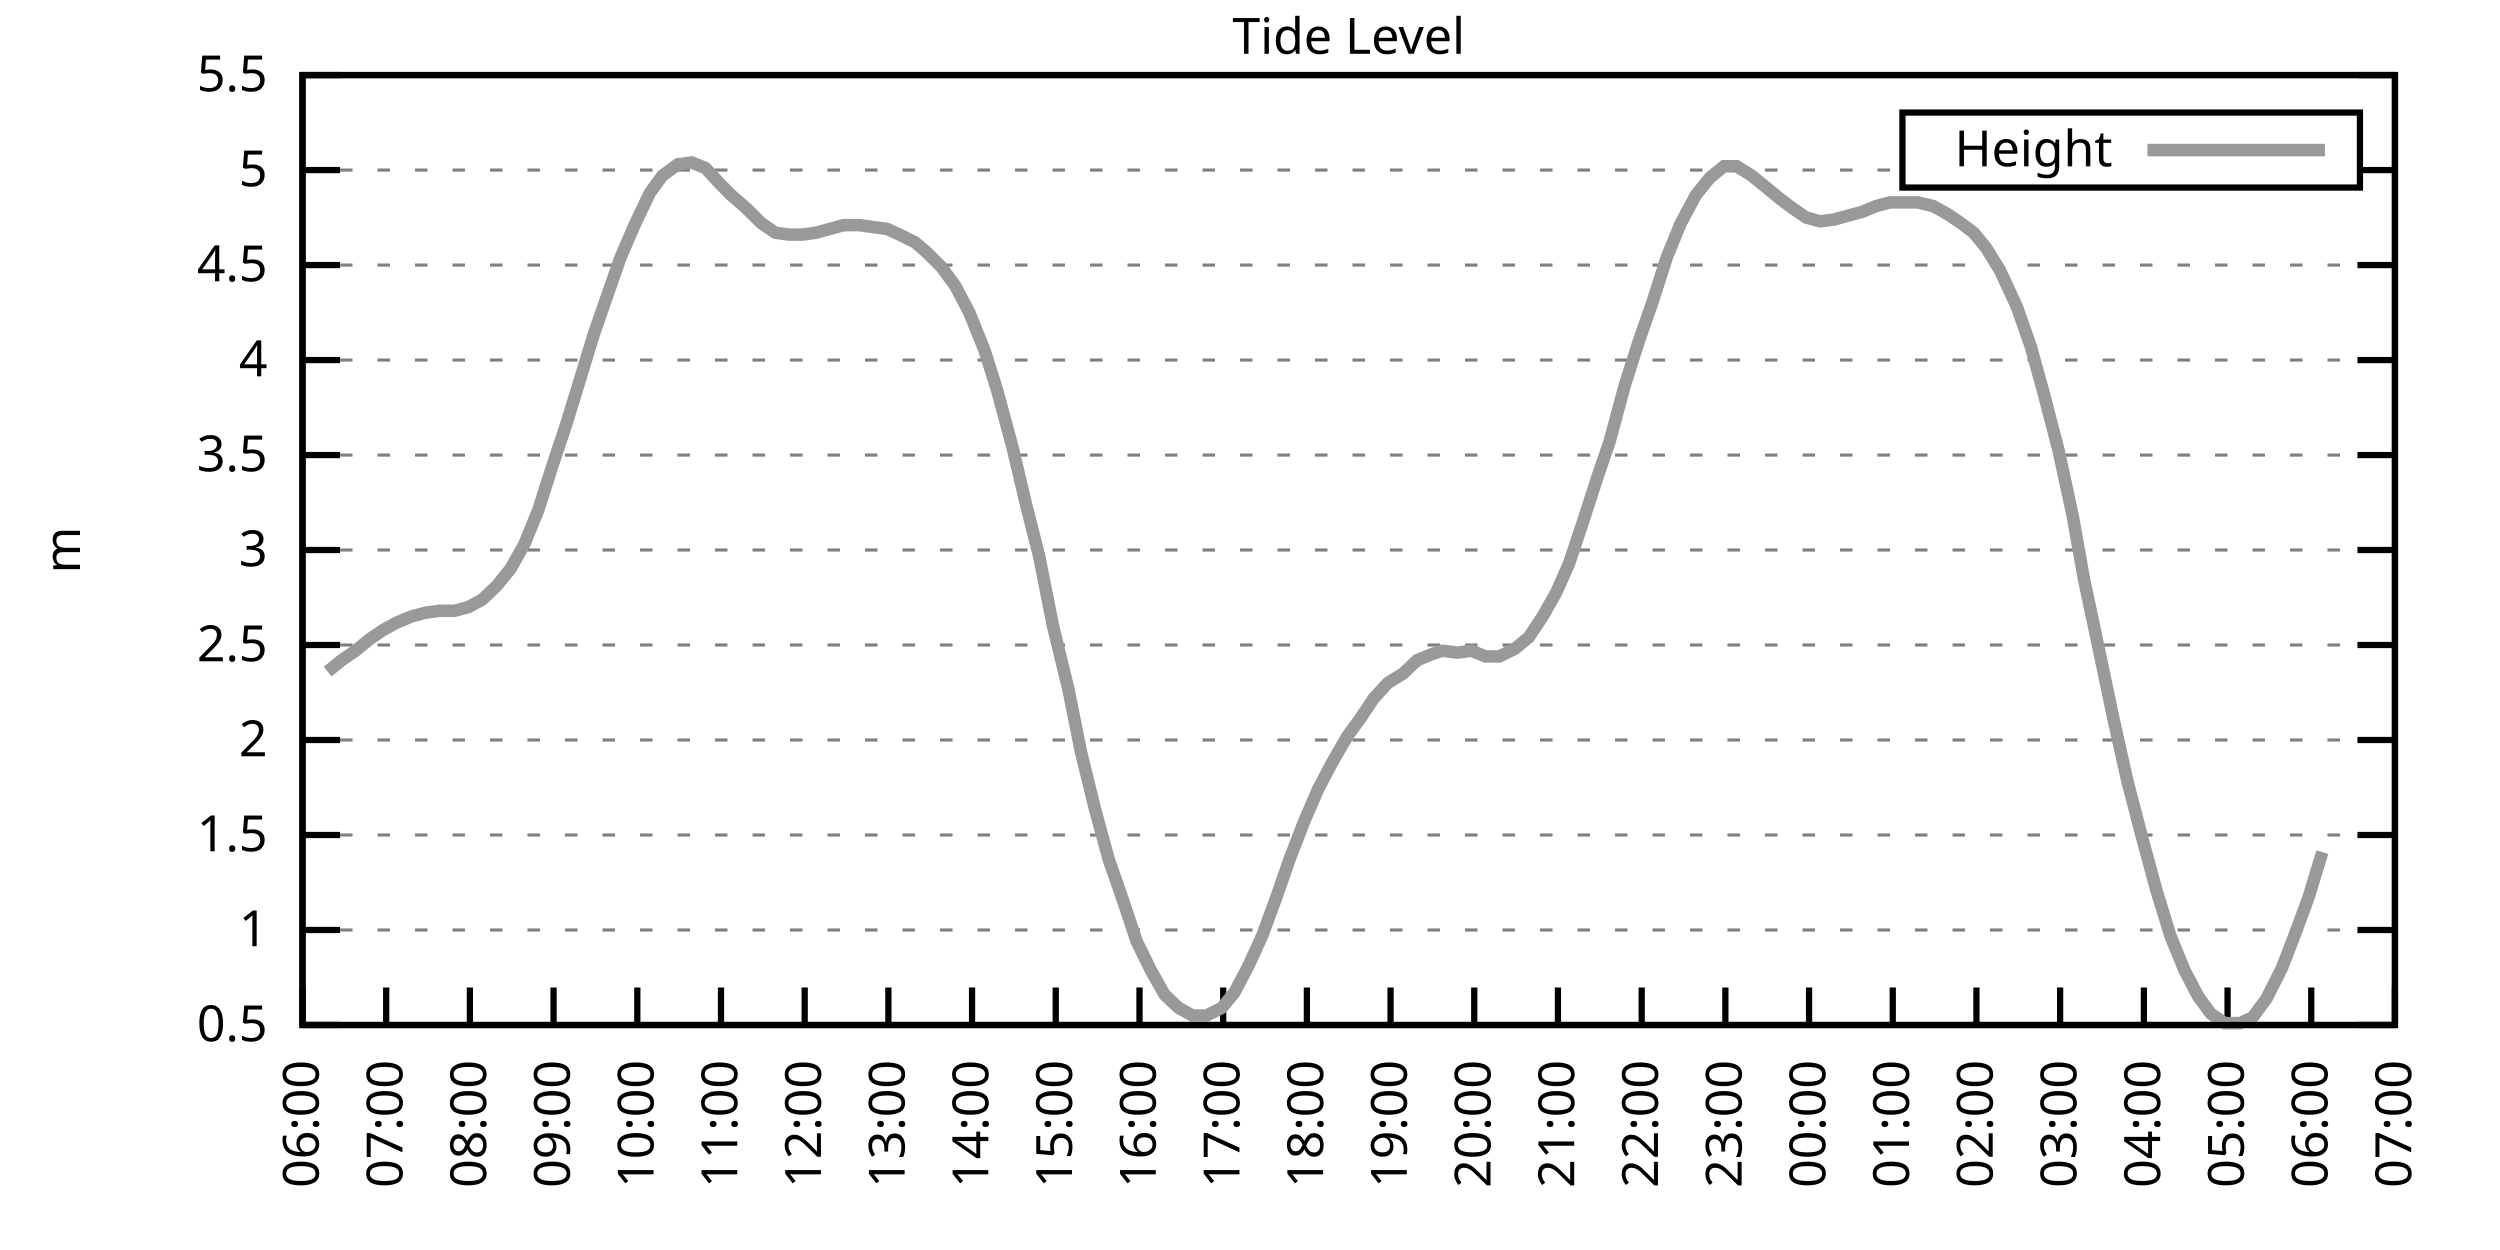
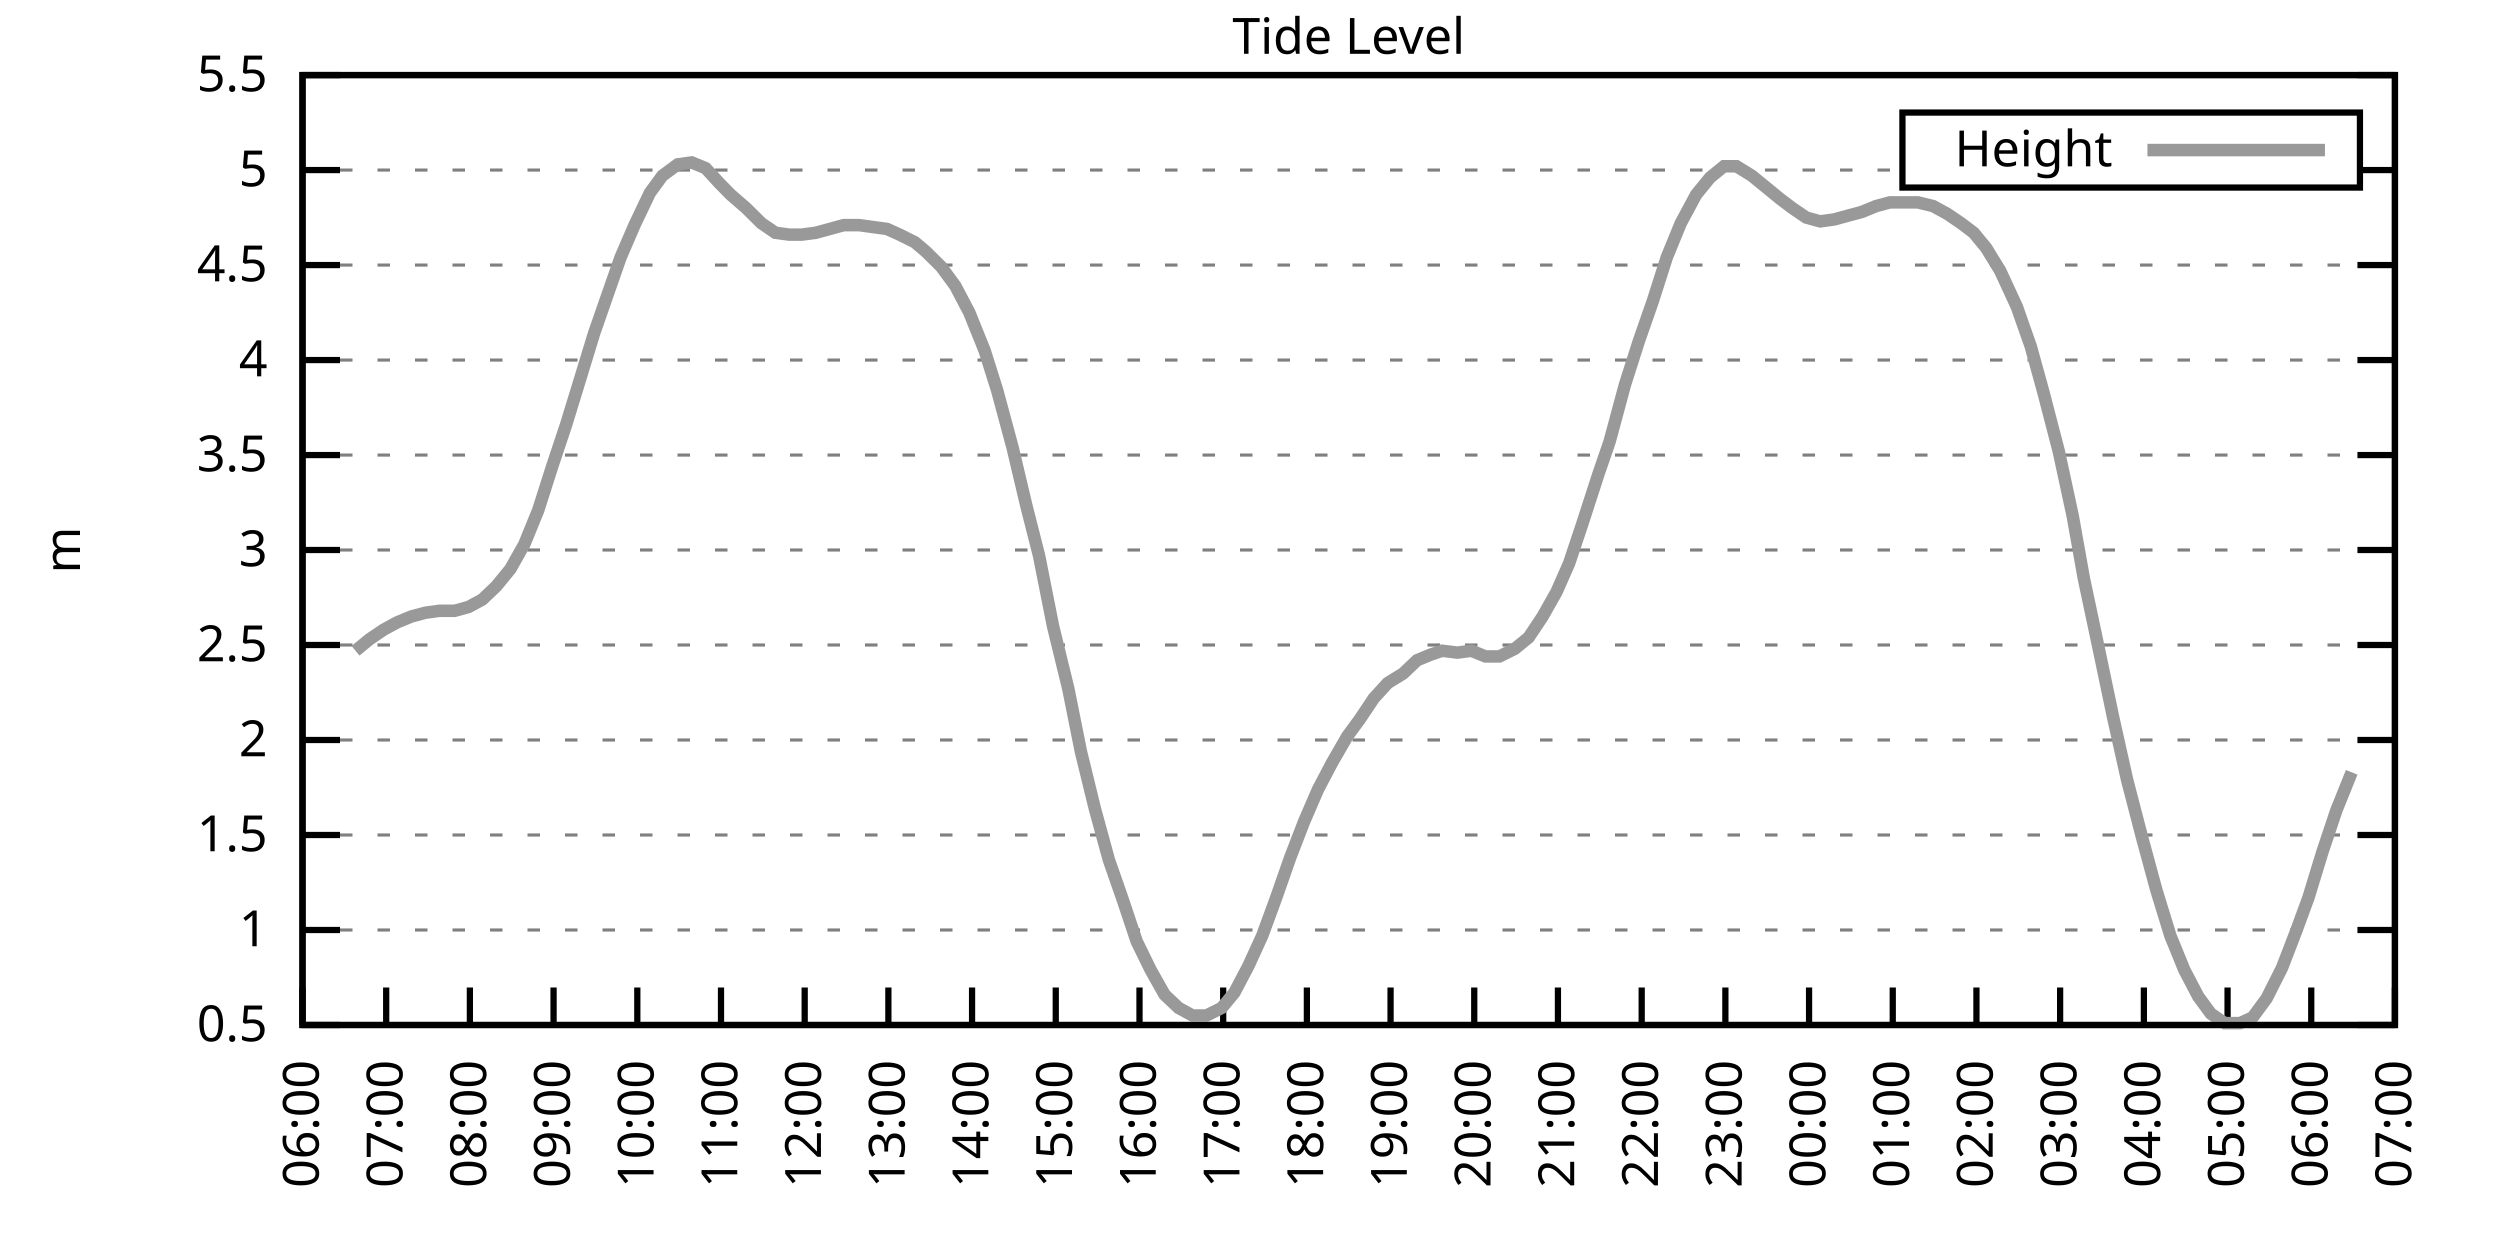
<svg xmlns="http://www.w3.org/2000/svg" xmlns:xlink="http://www.w3.org/1999/xlink" width="400" height="200" viewBox="0 0 400 200">
  <g id="gnuplot_canvas">
    <rect x="0" y="0" width="400" height="200" fill="none" />
    <defs>
      <circle id="gpDot" r="0.5" stroke-width="0.5" stroke="currentColor" />
      <path id="gpPt0" stroke-width="0.333" stroke="currentColor" d="M-1,0 h2 M0,-1 v2" />
      <path id="gpPt1" stroke-width="0.333" stroke="currentColor" d="M-1,-1 L1,1 M1,-1 L-1,1" />
      <path id="gpPt2" stroke-width="0.333" stroke="currentColor" d="M-1,0 L1,0 M0,-1 L0,1 M-1,-1 L1,1 M-1,1 L1,-1" />
      <rect id="gpPt3" stroke-width="0.333" stroke="currentColor" x="-1" y="-1" width="2" height="2" />
      <rect id="gpPt4" stroke-width="0.333" stroke="currentColor" fill="currentColor" x="-1" y="-1" width="2" height="2" />
      <circle id="gpPt5" stroke-width="0.333" stroke="currentColor" cx="0" cy="0" r="1" />
      <use xlink:href="#gpPt5" id="gpPt6" fill="currentColor" stroke="none" />
      <path id="gpPt7" stroke-width="0.333" stroke="currentColor" d="M0,-1.33 L-1.33,0.67 L1.33,0.67 z" />
      <use xlink:href="#gpPt7" id="gpPt8" fill="currentColor" stroke="none" />
      <use xlink:href="#gpPt7" id="gpPt9" stroke="currentColor" transform="rotate(180)" />
      <use xlink:href="#gpPt9" id="gpPt10" fill="currentColor" stroke="none" />
      <use xlink:href="#gpPt3" id="gpPt11" stroke="currentColor" transform="rotate(45)" />
      <use xlink:href="#gpPt11" id="gpPt12" fill="currentColor" stroke="none" />
      <path id="gpPt13" stroke-width="0.333" stroke="currentColor" d="M0,1.330 L1.265,0.411 L0.782,-1.067 L-0.782,-1.076 L-1.265,0.411 z" />
      <use xlink:href="#gpPt13" id="gpPt14" fill="currentColor" stroke="none" />
      <filter id="textbox" filterUnits="objectBoundingBox" x="0" y="0" height="1" width="1">
        <feFlood flood-color="white" flood-opacity="1" result="bgnd" />
        <feComposite in="SourceGraphic" in2="bgnd" operator="atop" />
      </filter>
      <filter id="greybox" filterUnits="objectBoundingBox" x="0" y="0" height="1" width="1">
        <feFlood flood-color="lightgrey" flood-opacity="1" result="grey" />
        <feComposite in="SourceGraphic" in2="grey" operator="atop" />
      </filter>
    </defs>
    <g fill="none" color="white" stroke="currentColor" stroke-width="1.00" stroke-linecap="butt" stroke-linejoin="miter">
</g>
    <g fill="none" color="black" stroke="currentColor" stroke-width="1.00" stroke-linecap="butt" stroke-linejoin="miter">
      <g stroke="none" shape-rendering="crispEdges">
        <polygon fill="rgb(255, 255, 255)" points="48.40,164.00 383.18,164.00 383.18,12.02 48.40,12.02 " />
      </g>
    </g>
    <g fill="none" color="black" stroke="currentColor" stroke-width="1.00" stroke-linecap="butt" stroke-linejoin="miter">
</g>
    <g fill="none" color="black" stroke="black" stroke-width="0.50" stroke-linecap="butt" stroke-linejoin="miter">
</g>
    <g fill="none" color="gray" stroke="currentColor" stroke-width="0.50" stroke-linecap="butt" stroke-linejoin="miter">
      <path stroke="gray" stroke-dasharray="2,4" class="gridline" d="M48.40,164.00 L383.19,164.00  " />
    </g>
    <g fill="none" color="gray" stroke="gray" stroke-width="1.00" stroke-linecap="butt" stroke-linejoin="miter">
</g>
    <g fill="none" color="black" stroke="currentColor" stroke-width="1.00" stroke-linecap="butt" stroke-linejoin="miter">
      <path stroke="black" d="M48.40,164.00 L54.40,164.00 M383.19,164.00 L377.19,164.00  " />
      <g transform="translate(42.80,166.60)" stroke="none" fill="black" font-family="Sans" font-size="8.00" text-anchor="end">
        <text>
          <tspan font-family="Sans"> 0.5</tspan>
        </text>
      </g>
    </g>
    <g fill="none" color="black" stroke="currentColor" stroke-width="1.00" stroke-linecap="butt" stroke-linejoin="miter">
</g>
    <g fill="none" color="black" stroke="black" stroke-width="0.50" stroke-linecap="butt" stroke-linejoin="miter">
</g>
    <g fill="none" color="gray" stroke="currentColor" stroke-width="0.50" stroke-linecap="butt" stroke-linejoin="miter">
      <path stroke="gray" stroke-dasharray="2,4" class="gridline" d="M48.40,148.80 L383.19,148.80  " />
    </g>
    <g fill="none" color="gray" stroke="gray" stroke-width="1.00" stroke-linecap="butt" stroke-linejoin="miter">
</g>
    <g fill="none" color="black" stroke="currentColor" stroke-width="1.00" stroke-linecap="butt" stroke-linejoin="miter">
      <path stroke="black" d="M48.40,148.80 L54.40,148.80 M383.19,148.80 L377.19,148.80  " />
      <g transform="translate(42.80,151.40)" stroke="none" fill="black" font-family="Sans" font-size="8.00" text-anchor="end">
        <text>
          <tspan font-family="Sans"> 1</tspan>
        </text>
      </g>
    </g>
    <g fill="none" color="black" stroke="currentColor" stroke-width="1.00" stroke-linecap="butt" stroke-linejoin="miter">
</g>
    <g fill="none" color="black" stroke="black" stroke-width="0.50" stroke-linecap="butt" stroke-linejoin="miter">
</g>
    <g fill="none" color="gray" stroke="currentColor" stroke-width="0.50" stroke-linecap="butt" stroke-linejoin="miter">
      <path stroke="gray" stroke-dasharray="2,4" class="gridline" d="M48.40,133.60 L383.19,133.60  " />
    </g>
    <g fill="none" color="gray" stroke="gray" stroke-width="1.00" stroke-linecap="butt" stroke-linejoin="miter">
</g>
    <g fill="none" color="black" stroke="currentColor" stroke-width="1.00" stroke-linecap="butt" stroke-linejoin="miter">
      <path stroke="black" d="M48.40,133.60 L54.40,133.60 M383.19,133.60 L377.19,133.60  " />
      <g transform="translate(42.80,136.20)" stroke="none" fill="black" font-family="Sans" font-size="8.00" text-anchor="end">
        <text>
          <tspan font-family="Sans"> 1.5</tspan>
        </text>
      </g>
    </g>
    <g fill="none" color="black" stroke="currentColor" stroke-width="1.00" stroke-linecap="butt" stroke-linejoin="miter">
</g>
    <g fill="none" color="black" stroke="black" stroke-width="0.50" stroke-linecap="butt" stroke-linejoin="miter">
</g>
    <g fill="none" color="gray" stroke="currentColor" stroke-width="0.50" stroke-linecap="butt" stroke-linejoin="miter">
      <path stroke="gray" stroke-dasharray="2,4" class="gridline" d="M48.40,118.40 L383.19,118.40  " />
    </g>
    <g fill="none" color="gray" stroke="gray" stroke-width="1.00" stroke-linecap="butt" stroke-linejoin="miter">
</g>
    <g fill="none" color="black" stroke="currentColor" stroke-width="1.00" stroke-linecap="butt" stroke-linejoin="miter">
      <path stroke="black" d="M48.40,118.40 L54.40,118.40 M383.19,118.40 L377.19,118.40  " />
      <g transform="translate(42.80,121.00)" stroke="none" fill="black" font-family="Sans" font-size="8.00" text-anchor="end">
        <text>
          <tspan font-family="Sans"> 2</tspan>
        </text>
      </g>
    </g>
    <g fill="none" color="black" stroke="currentColor" stroke-width="1.00" stroke-linecap="butt" stroke-linejoin="miter">
</g>
    <g fill="none" color="black" stroke="black" stroke-width="0.50" stroke-linecap="butt" stroke-linejoin="miter">
</g>
    <g fill="none" color="gray" stroke="currentColor" stroke-width="0.50" stroke-linecap="butt" stroke-linejoin="miter">
      <path stroke="gray" stroke-dasharray="2,4" class="gridline" d="M48.40,103.20 L383.19,103.20  " />
    </g>
    <g fill="none" color="gray" stroke="gray" stroke-width="1.00" stroke-linecap="butt" stroke-linejoin="miter">
</g>
    <g fill="none" color="black" stroke="currentColor" stroke-width="1.00" stroke-linecap="butt" stroke-linejoin="miter">
      <path stroke="black" d="M48.40,103.20 L54.40,103.20 M383.19,103.20 L377.19,103.20  " />
      <g transform="translate(42.80,105.80)" stroke="none" fill="black" font-family="Sans" font-size="8.00" text-anchor="end">
        <text>
          <tspan font-family="Sans"> 2.5</tspan>
        </text>
      </g>
    </g>
    <g fill="none" color="black" stroke="currentColor" stroke-width="1.00" stroke-linecap="butt" stroke-linejoin="miter">
</g>
    <g fill="none" color="black" stroke="black" stroke-width="0.50" stroke-linecap="butt" stroke-linejoin="miter">
</g>
    <g fill="none" color="gray" stroke="currentColor" stroke-width="0.50" stroke-linecap="butt" stroke-linejoin="miter">
      <path stroke="gray" stroke-dasharray="2,4" class="gridline" d="M48.40,88.00 L383.19,88.00  " />
    </g>
    <g fill="none" color="gray" stroke="gray" stroke-width="1.00" stroke-linecap="butt" stroke-linejoin="miter">
</g>
    <g fill="none" color="black" stroke="currentColor" stroke-width="1.00" stroke-linecap="butt" stroke-linejoin="miter">
      <path stroke="black" d="M48.40,88.00 L54.40,88.00 M383.19,88.00 L377.19,88.00  " />
      <g transform="translate(42.80,90.60)" stroke="none" fill="black" font-family="Sans" font-size="8.00" text-anchor="end">
        <text>
          <tspan font-family="Sans"> 3</tspan>
        </text>
      </g>
    </g>
    <g fill="none" color="black" stroke="currentColor" stroke-width="1.00" stroke-linecap="butt" stroke-linejoin="miter">
</g>
    <g fill="none" color="black" stroke="black" stroke-width="0.50" stroke-linecap="butt" stroke-linejoin="miter">
</g>
    <g fill="none" color="gray" stroke="currentColor" stroke-width="0.50" stroke-linecap="butt" stroke-linejoin="miter">
      <path stroke="gray" stroke-dasharray="2,4" class="gridline" d="M48.40,72.81 L383.19,72.81  " />
    </g>
    <g fill="none" color="gray" stroke="gray" stroke-width="1.00" stroke-linecap="butt" stroke-linejoin="miter">
</g>
    <g fill="none" color="black" stroke="currentColor" stroke-width="1.00" stroke-linecap="butt" stroke-linejoin="miter">
      <path stroke="black" d="M48.40,72.81 L54.40,72.81 M383.19,72.81 L377.19,72.81  " />
      <g transform="translate(42.80,75.41)" stroke="none" fill="black" font-family="Sans" font-size="8.00" text-anchor="end">
        <text>
          <tspan font-family="Sans"> 3.5</tspan>
        </text>
      </g>
    </g>
    <g fill="none" color="black" stroke="currentColor" stroke-width="1.00" stroke-linecap="butt" stroke-linejoin="miter">
</g>
    <g fill="none" color="black" stroke="black" stroke-width="0.50" stroke-linecap="butt" stroke-linejoin="miter">
</g>
    <g fill="none" color="gray" stroke="currentColor" stroke-width="0.50" stroke-linecap="butt" stroke-linejoin="miter">
      <path stroke="gray" stroke-dasharray="2,4" class="gridline" d="M48.40,57.61 L383.19,57.61  " />
    </g>
    <g fill="none" color="gray" stroke="gray" stroke-width="1.00" stroke-linecap="butt" stroke-linejoin="miter">
</g>
    <g fill="none" color="black" stroke="currentColor" stroke-width="1.00" stroke-linecap="butt" stroke-linejoin="miter">
      <path stroke="black" d="M48.40,57.61 L54.40,57.61 M383.19,57.61 L377.19,57.61  " />
      <g transform="translate(42.80,60.21)" stroke="none" fill="black" font-family="Sans" font-size="8.00" text-anchor="end">
        <text>
          <tspan font-family="Sans"> 4</tspan>
        </text>
      </g>
    </g>
    <g fill="none" color="black" stroke="currentColor" stroke-width="1.00" stroke-linecap="butt" stroke-linejoin="miter">
</g>
    <g fill="none" color="black" stroke="black" stroke-width="0.50" stroke-linecap="butt" stroke-linejoin="miter">
</g>
    <g fill="none" color="gray" stroke="currentColor" stroke-width="0.50" stroke-linecap="butt" stroke-linejoin="miter">
      <path stroke="gray" stroke-dasharray="2,4" class="gridline" d="M48.40,42.41 L383.19,42.41  " />
    </g>
    <g fill="none" color="gray" stroke="gray" stroke-width="1.00" stroke-linecap="butt" stroke-linejoin="miter">
</g>
    <g fill="none" color="black" stroke="currentColor" stroke-width="1.00" stroke-linecap="butt" stroke-linejoin="miter">
      <path stroke="black" d="M48.40,42.41 L54.40,42.41 M383.19,42.41 L377.19,42.41  " />
      <g transform="translate(42.80,45.01)" stroke="none" fill="black" font-family="Sans" font-size="8.00" text-anchor="end">
        <text>
          <tspan font-family="Sans"> 4.5</tspan>
        </text>
      </g>
    </g>
    <g fill="none" color="black" stroke="currentColor" stroke-width="1.00" stroke-linecap="butt" stroke-linejoin="miter">
</g>
    <g fill="none" color="black" stroke="black" stroke-width="0.50" stroke-linecap="butt" stroke-linejoin="miter">
</g>
    <g fill="none" color="gray" stroke="currentColor" stroke-width="0.50" stroke-linecap="butt" stroke-linejoin="miter">
      <path stroke="gray" stroke-dasharray="2,4" class="gridline" d="M48.40,27.21 L304.39,27.21 M377.59,27.21 L383.19,27.21  " />
    </g>
    <g fill="none" color="gray" stroke="gray" stroke-width="1.00" stroke-linecap="butt" stroke-linejoin="miter">
</g>
    <g fill="none" color="black" stroke="currentColor" stroke-width="1.00" stroke-linecap="butt" stroke-linejoin="miter">
      <path stroke="black" d="M48.40,27.21 L54.40,27.21 M383.19,27.21 L377.19,27.21  " />
      <g transform="translate(42.80,29.81)" stroke="none" fill="black" font-family="Sans" font-size="8.00" text-anchor="end">
        <text>
          <tspan font-family="Sans"> 5</tspan>
        </text>
      </g>
    </g>
    <g fill="none" color="black" stroke="currentColor" stroke-width="1.00" stroke-linecap="butt" stroke-linejoin="miter">
</g>
    <g fill="none" color="black" stroke="black" stroke-width="0.50" stroke-linecap="butt" stroke-linejoin="miter">
</g>
    <g fill="none" color="gray" stroke="currentColor" stroke-width="0.50" stroke-linecap="butt" stroke-linejoin="miter">
      <path stroke="gray" stroke-dasharray="2,4" class="gridline" d="M48.40,12.01 L383.19,12.01  " />
    </g>
    <g fill="none" color="gray" stroke="gray" stroke-width="1.00" stroke-linecap="butt" stroke-linejoin="miter">
</g>
    <g fill="none" color="black" stroke="currentColor" stroke-width="1.00" stroke-linecap="butt" stroke-linejoin="miter">
      <path stroke="black" d="M48.40,12.01 L54.40,12.01 M383.19,12.01 L377.19,12.01  " />
      <g transform="translate(42.80,14.61)" stroke="none" fill="black" font-family="Sans" font-size="8.00" text-anchor="end">
        <text>
          <tspan font-family="Sans"> 5.5</tspan>
        </text>
      </g>
    </g>
    <g fill="none" color="black" stroke="currentColor" stroke-width="1.00" stroke-linecap="butt" stroke-linejoin="miter">
      <path stroke="black" d="M48.40,164.00 L48.40,158.00  " />
      <g transform="translate(51.00,169.60) rotate(270.00)" stroke="none" fill="black" font-family="Sans" font-size="8.00" text-anchor="end">
        <text>
          <tspan font-family="Sans">06:00</tspan>
        </text>
      </g>
    </g>
    <g fill="none" color="black" stroke="currentColor" stroke-width="1.00" stroke-linecap="butt" stroke-linejoin="miter">
      <path stroke="black" d="M61.79,164.00 L61.79,158.00  " />
      <g transform="translate(64.39,169.60) rotate(270.00)" stroke="none" fill="black" font-family="Sans" font-size="8.00" text-anchor="end">
        <text>
          <tspan font-family="Sans">07:00</tspan>
        </text>
      </g>
    </g>
    <g fill="none" color="black" stroke="currentColor" stroke-width="1.00" stroke-linecap="butt" stroke-linejoin="miter">
      <path stroke="black" d="M75.18,164.00 L75.18,158.00  " />
      <g transform="translate(77.78,169.60) rotate(270.00)" stroke="none" fill="black" font-family="Sans" font-size="8.00" text-anchor="end">
        <text>
          <tspan font-family="Sans">08:00</tspan>
        </text>
      </g>
    </g>
    <g fill="none" color="black" stroke="currentColor" stroke-width="1.00" stroke-linecap="butt" stroke-linejoin="miter">
      <path stroke="black" d="M88.57,164.00 L88.57,158.00  " />
      <g transform="translate(91.17,169.60) rotate(270.00)" stroke="none" fill="black" font-family="Sans" font-size="8.00" text-anchor="end">
        <text>
          <tspan font-family="Sans">09:00</tspan>
        </text>
      </g>
    </g>
    <g fill="none" color="black" stroke="currentColor" stroke-width="1.00" stroke-linecap="butt" stroke-linejoin="miter">
      <path stroke="black" d="M101.97,164.00 L101.97,158.00  " />
      <g transform="translate(104.57,169.60) rotate(270.00)" stroke="none" fill="black" font-family="Sans" font-size="8.00" text-anchor="end">
        <text>
          <tspan font-family="Sans">10:00</tspan>
        </text>
      </g>
    </g>
    <g fill="none" color="black" stroke="currentColor" stroke-width="1.00" stroke-linecap="butt" stroke-linejoin="miter">
      <path stroke="black" d="M115.36,164.00 L115.36,158.00  " />
      <g transform="translate(117.96,169.60) rotate(270.00)" stroke="none" fill="black" font-family="Sans" font-size="8.00" text-anchor="end">
        <text>
          <tspan font-family="Sans">11:00</tspan>
        </text>
      </g>
    </g>
    <g fill="none" color="black" stroke="currentColor" stroke-width="1.00" stroke-linecap="butt" stroke-linejoin="miter">
      <path stroke="black" d="M128.75,164.00 L128.75,158.00  " />
      <g transform="translate(131.35,169.60) rotate(270.00)" stroke="none" fill="black" font-family="Sans" font-size="8.00" text-anchor="end">
        <text>
          <tspan font-family="Sans">12:00</tspan>
        </text>
      </g>
    </g>
    <g fill="none" color="black" stroke="currentColor" stroke-width="1.00" stroke-linecap="butt" stroke-linejoin="miter">
      <path stroke="black" d="M142.14,164.00 L142.14,158.00  " />
      <g transform="translate(144.74,169.60) rotate(270.00)" stroke="none" fill="black" font-family="Sans" font-size="8.00" text-anchor="end">
        <text>
          <tspan font-family="Sans">13:00</tspan>
        </text>
      </g>
    </g>
    <g fill="none" color="black" stroke="currentColor" stroke-width="1.00" stroke-linecap="butt" stroke-linejoin="miter">
      <path stroke="black" d="M155.53,164.00 L155.53,158.00  " />
      <g transform="translate(158.13,169.60) rotate(270.00)" stroke="none" fill="black" font-family="Sans" font-size="8.00" text-anchor="end">
        <text>
          <tspan font-family="Sans">14:00</tspan>
        </text>
      </g>
    </g>
    <g fill="none" color="black" stroke="currentColor" stroke-width="1.00" stroke-linecap="butt" stroke-linejoin="miter">
      <path stroke="black" d="M168.92,164.00 L168.92,158.00  " />
      <g transform="translate(171.52,169.60) rotate(270.00)" stroke="none" fill="black" font-family="Sans" font-size="8.00" text-anchor="end">
        <text>
          <tspan font-family="Sans">15:00</tspan>
        </text>
      </g>
    </g>
    <g fill="none" color="black" stroke="currentColor" stroke-width="1.00" stroke-linecap="butt" stroke-linejoin="miter">
      <path stroke="black" d="M182.32,164.00 L182.32,158.00  " />
      <g transform="translate(184.92,169.60) rotate(270.00)" stroke="none" fill="black" font-family="Sans" font-size="8.00" text-anchor="end">
        <text>
          <tspan font-family="Sans">16:00</tspan>
        </text>
      </g>
    </g>
    <g fill="none" color="black" stroke="currentColor" stroke-width="1.00" stroke-linecap="butt" stroke-linejoin="miter">
      <path stroke="black" d="M195.71,164.00 L195.71,158.00  " />
      <g transform="translate(198.31,169.60) rotate(270.00)" stroke="none" fill="black" font-family="Sans" font-size="8.00" text-anchor="end">
        <text>
          <tspan font-family="Sans">17:00</tspan>
        </text>
      </g>
    </g>
    <g fill="none" color="black" stroke="currentColor" stroke-width="1.00" stroke-linecap="butt" stroke-linejoin="miter">
      <path stroke="black" d="M209.10,164.00 L209.10,158.00  " />
      <g transform="translate(211.70,169.60) rotate(270.00)" stroke="none" fill="black" font-family="Sans" font-size="8.00" text-anchor="end">
        <text>
          <tspan font-family="Sans">18:00</tspan>
        </text>
      </g>
    </g>
    <g fill="none" color="black" stroke="currentColor" stroke-width="1.00" stroke-linecap="butt" stroke-linejoin="miter">
      <path stroke="black" d="M222.49,164.00 L222.49,158.00  " />
      <g transform="translate(225.09,169.60) rotate(270.00)" stroke="none" fill="black" font-family="Sans" font-size="8.00" text-anchor="end">
        <text>
          <tspan font-family="Sans">19:00</tspan>
        </text>
      </g>
    </g>
    <g fill="none" color="black" stroke="currentColor" stroke-width="1.00" stroke-linecap="butt" stroke-linejoin="miter">
      <path stroke="black" d="M235.88,164.00 L235.88,158.00  " />
      <g transform="translate(238.48,169.60) rotate(270.00)" stroke="none" fill="black" font-family="Sans" font-size="8.00" text-anchor="end">
        <text>
          <tspan font-family="Sans">20:00</tspan>
        </text>
      </g>
    </g>
    <g fill="none" color="black" stroke="currentColor" stroke-width="1.00" stroke-linecap="butt" stroke-linejoin="miter">
      <path stroke="black" d="M249.27,164.00 L249.27,158.00  " />
      <g transform="translate(251.87,169.60) rotate(270.00)" stroke="none" fill="black" font-family="Sans" font-size="8.00" text-anchor="end">
        <text>
          <tspan font-family="Sans">21:00</tspan>
        </text>
      </g>
    </g>
    <g fill="none" color="black" stroke="currentColor" stroke-width="1.00" stroke-linecap="butt" stroke-linejoin="miter">
      <path stroke="black" d="M262.67,164.00 L262.67,158.00  " />
      <g transform="translate(265.27,169.60) rotate(270.00)" stroke="none" fill="black" font-family="Sans" font-size="8.00" text-anchor="end">
        <text>
          <tspan font-family="Sans">22:00</tspan>
        </text>
      </g>
    </g>
    <g fill="none" color="black" stroke="currentColor" stroke-width="1.00" stroke-linecap="butt" stroke-linejoin="miter">
      <path stroke="black" d="M276.06,164.00 L276.06,158.00  " />
      <g transform="translate(278.66,169.60) rotate(270.00)" stroke="none" fill="black" font-family="Sans" font-size="8.00" text-anchor="end">
        <text>
          <tspan font-family="Sans">23:00</tspan>
        </text>
      </g>
    </g>
    <g fill="none" color="black" stroke="currentColor" stroke-width="1.00" stroke-linecap="butt" stroke-linejoin="miter">
      <path stroke="black" d="M289.45,164.00 L289.45,158.00  " />
      <g transform="translate(292.05,169.60) rotate(270.00)" stroke="none" fill="black" font-family="Sans" font-size="8.00" text-anchor="end">
        <text>
          <tspan font-family="Sans">00:00</tspan>
        </text>
      </g>
    </g>
    <g fill="none" color="black" stroke="currentColor" stroke-width="1.00" stroke-linecap="butt" stroke-linejoin="miter">
      <path stroke="black" d="M302.84,164.00 L302.84,158.00  " />
      <g transform="translate(305.44,169.60) rotate(270.00)" stroke="none" fill="black" font-family="Sans" font-size="8.00" text-anchor="end">
        <text>
          <tspan font-family="Sans">01:00</tspan>
        </text>
      </g>
    </g>
    <g fill="none" color="black" stroke="currentColor" stroke-width="1.00" stroke-linecap="butt" stroke-linejoin="miter">
      <path stroke="black" d="M316.23,164.00 L316.23,158.00  " />
      <g transform="translate(318.83,169.60) rotate(270.00)" stroke="none" fill="black" font-family="Sans" font-size="8.00" text-anchor="end">
        <text>
          <tspan font-family="Sans">02:00</tspan>
        </text>
      </g>
    </g>
    <g fill="none" color="black" stroke="currentColor" stroke-width="1.00" stroke-linecap="butt" stroke-linejoin="miter">
      <path stroke="black" d="M329.62,164.00 L329.62,158.00  " />
      <g transform="translate(332.22,169.60) rotate(270.00)" stroke="none" fill="black" font-family="Sans" font-size="8.00" text-anchor="end">
        <text>
          <tspan font-family="Sans">03:00</tspan>
        </text>
      </g>
    </g>
    <g fill="none" color="black" stroke="currentColor" stroke-width="1.00" stroke-linecap="butt" stroke-linejoin="miter">
      <path stroke="black" d="M343.02,164.00 L343.02,158.00  " />
      <g transform="translate(345.62,169.60) rotate(270.00)" stroke="none" fill="black" font-family="Sans" font-size="8.00" text-anchor="end">
        <text>
          <tspan font-family="Sans">04:00</tspan>
        </text>
      </g>
    </g>
    <g fill="none" color="black" stroke="currentColor" stroke-width="1.00" stroke-linecap="butt" stroke-linejoin="miter">
      <path stroke="black" d="M356.41,164.00 L356.41,158.00  " />
      <g transform="translate(359.01,169.60) rotate(270.00)" stroke="none" fill="black" font-family="Sans" font-size="8.00" text-anchor="end">
        <text>
          <tspan font-family="Sans">05:00</tspan>
        </text>
      </g>
    </g>
    <g fill="none" color="black" stroke="currentColor" stroke-width="1.00" stroke-linecap="butt" stroke-linejoin="miter">
      <path stroke="black" d="M369.80,164.00 L369.80,158.00  " />
      <g transform="translate(372.40,169.60) rotate(270.00)" stroke="none" fill="black" font-family="Sans" font-size="8.00" text-anchor="end">
        <text>
          <tspan font-family="Sans">06:00</tspan>
        </text>
      </g>
    </g>
    <g fill="none" color="black" stroke="currentColor" stroke-width="1.00" stroke-linecap="butt" stroke-linejoin="miter">
      <path stroke="black" d="M383.19,164.00 L383.19,158.00  " />
      <g transform="translate(385.79,169.60) rotate(270.00)" stroke="none" fill="black" font-family="Sans" font-size="8.00" text-anchor="end">
        <text>
          <tspan font-family="Sans">07:00</tspan>
        </text>
      </g>
    </g>
    <g fill="none" color="black" stroke="currentColor" stroke-width="1.00" stroke-linecap="butt" stroke-linejoin="miter">
</g>
    <g fill="none" color="black" stroke="currentColor" stroke-width="1.00" stroke-linecap="butt" stroke-linejoin="miter">
      <path stroke="black" d="M48.40,12.01 L48.40,164.00 L383.19,164.00 L383.19,12.01 L48.40,12.01 Z  " />
    </g>
    <g fill="none" color="black" stroke="currentColor" stroke-width="1.00" stroke-linecap="butt" stroke-linejoin="miter">
</g>
    <g fill="none" color="black" stroke="currentColor" stroke-width="1.00" stroke-linecap="butt" stroke-linejoin="miter">
      <path stroke="black" d="M304.39,30.01 L304.39,18.01 L377.59,18.01 L377.59,30.01 L304.39,30.01 Z  " />
    </g>
    <g id="Tide_level_plot_1">
      <g fill="none" color="white" stroke="black" stroke-width="2.00" stroke-linecap="butt" stroke-linejoin="miter">
</g>
      <g fill="none" color="black" stroke="currentColor" stroke-width="2.00" stroke-linecap="butt" stroke-linejoin="miter">
        <g transform="translate(337.99,26.61)" stroke="none" fill="black" font-family="Sans" font-size="8.00" text-anchor="end">
          <text>
            <tspan font-family="Sans">Height</tspan>
          </text>
        </g>
      </g>
      <g fill="none" color="black" stroke="currentColor" stroke-width="2.00" stroke-linecap="butt" stroke-linejoin="miter">
-         <path stroke="rgb(153, 153, 153)" d="M343.59,24.01 L371.99,24.01 M52.42,107.46 L54.65,105.64 L56.88,104.12 L59.11,102.29 L61.35,100.77 L63.58,99.56   L65.81,98.64 L68.04,98.04 L70.27,97.73 L72.73,97.73 L74.96,97.12 L77.19,95.91 L79.42,93.78 L81.66,91.04   L83.89,87.09 L86.12,81.62 L88.35,74.63 L90.58,67.94 L92.82,60.65 L95.05,53.35 L97.06,47.58 L99.29,41.19   L101.52,36.02 L103.98,30.86 L105.98,28.12 L108.44,26.30 L110.67,25.99 L112.90,26.91 L115.13,29.34 L116.92,31.16   L119.38,33.29 L121.83,35.72 L124.06,37.24 L126.29,37.54 L128.30,37.54 L130.54,37.24 L132.77,36.63 L135.00,36.02   L137.45,36.02 L139.69,36.33 L141.92,36.63 L143.93,37.54 L146.38,38.76 L148.17,40.28 L150.62,42.71 L152.85,45.75   L155.09,50.01 L157.54,56.09 L159.55,62.47 L162.01,71.59 L164.24,81.01 L166.25,88.92 L168.48,100.16 L170.93,110.20   L172.94,120.23 L175.17,129.35 L177.41,137.55 L179.64,143.94 L181.87,150.62 L184.10,155.18 L186.33,159.14 L188.57,161.26   L190.80,162.48 L193.03,162.48 L195.48,161.26 L197.49,158.83 L199.73,154.58 L201.96,149.71 L204.19,143.63 L206.42,137.25   L208.65,131.47 L210.88,126.31 L213.12,122.05 L215.57,117.80 L217.58,115.06 L219.81,111.72 L222.04,109.28 L224.50,107.76   L226.73,105.64 L228.96,104.72 L230.75,104.12 L233.20,104.42 L235.44,104.12 L237.67,105.03 L239.90,105.03 L242.36,103.81   L244.59,101.99 L246.82,98.64 L249.05,94.69 L251.06,90.13 L253.29,83.45 L255.75,75.85 L257.53,70.68 L259.99,61.56   L262.22,54.57 L264.45,48.18 L266.68,41.19 L268.92,35.72 L271.37,31.16 L273.60,28.42 L275.83,26.60 L277.84,26.60   L280.30,28.12 L282.53,29.94 L284.76,31.77 L286.77,33.29 L289.00,34.81 L291.23,35.42 L293.47,35.11 L295.70,34.50   L297.93,33.90 L300.16,32.98 L302.39,32.38 L304.40,32.38 L306.86,32.38 L309.31,32.98 L311.54,34.20 L313.78,35.72   L315.79,37.24 L317.79,39.67 L320.03,43.32 L322.70,49.10 L324.94,55.48 L326.95,62.77 L329.40,72.20 L331.63,82.53   L333.42,92.56 L335.87,104.12 L338.10,114.76 L340.34,124.79 L342.79,134.21 L345.02,142.42 L347.26,149.71 L349.49,155.18   L351.72,159.44 L353.73,162.18 L355.96,163.70 L358.42,163.70 L360.42,162.78 L362.66,159.74 L365.11,154.88 L367.34,149.10   L369.35,143.63 L371.58,136.34  " />
+         <path stroke="rgb(153, 153, 153)" d="M343.59,24.01 L371.99,24.01 M56.88,104.12 L59.11,102.29 L61.35,100.77 L63.58,99.56 L65.81,98.64 L68.04,98.04   L70.27,97.73 L72.73,97.73 L74.96,97.12 L77.19,95.91 L79.42,93.78 L81.66,91.04 L83.89,87.09 L86.12,81.62   L88.35,74.63 L90.58,67.94 L92.82,60.65 L95.05,53.35 L97.06,47.58 L99.29,41.19 L101.52,36.02 L103.98,30.86   L105.98,28.12 L108.44,26.30 L110.67,25.99 L112.90,26.91 L115.13,29.34 L116.92,31.16 L119.38,33.29 L121.83,35.72   L124.06,37.24 L126.29,37.54 L128.30,37.54 L130.54,37.24 L132.77,36.63 L135.00,36.02 L137.45,36.02 L139.69,36.33   L141.92,36.63 L143.93,37.54 L146.38,38.76 L148.17,40.28 L150.62,42.71 L152.85,45.75 L155.09,50.01 L157.54,56.09   L159.55,62.47 L162.01,71.59 L164.24,81.01 L166.25,88.92 L168.48,100.16 L170.93,110.20 L172.94,120.23 L175.17,129.35   L177.41,137.55 L179.64,143.94 L181.87,150.62 L184.10,155.18 L186.33,159.14 L188.57,161.26 L190.80,162.48 L193.03,162.48   L195.48,161.26 L197.49,158.83 L199.73,154.58 L201.96,149.71 L204.19,143.63 L206.42,137.25 L208.65,131.47 L210.88,126.31   L213.12,122.05 L215.57,117.80 L217.58,115.06 L219.81,111.72 L222.04,109.28 L224.50,107.76 L226.73,105.64 L228.96,104.72   L230.75,104.12 L233.20,104.42 L235.44,104.12 L237.67,105.03 L239.90,105.03 L242.36,103.81 L244.59,101.99 L246.82,98.64   L249.05,94.69 L251.06,90.13 L253.29,83.45 L255.75,75.85 L257.53,70.68 L259.99,61.56 L262.22,54.57 L264.45,48.18   L266.68,41.19 L268.92,35.72 L271.37,31.16 L273.60,28.42 L275.83,26.60 L277.84,26.60 L280.30,28.12 L282.53,29.94   L284.76,31.77 L286.77,33.29 L289.00,34.81 L291.23,35.42 L293.47,35.11 L295.70,34.50 L297.93,33.90 L300.16,32.98   L302.39,32.38 L304.40,32.38 L306.86,32.38 L309.31,32.98 L311.54,34.20 L313.78,35.72 L315.79,37.24 L317.79,39.67   L320.03,43.32 L322.70,49.10 L324.94,55.48 L326.95,62.77 L329.40,72.20 L331.63,82.53 L333.42,92.56 L335.87,104.12   L338.10,114.76 L340.34,124.79 L342.79,134.21 L345.02,142.42 L347.26,149.71 L349.49,155.18 L351.72,159.44 L353.73,162.18   L355.96,163.70 L358.42,163.70 L360.42,162.78 L362.66,159.74 L365.11,154.88 L367.34,149.10 L369.35,143.63 L371.58,136.34   L373.82,129.65 L376.27,123.57  " />
      </g>
    </g>
    <g fill="none" color="black" stroke="currentColor" stroke-width="2.00" stroke-linecap="butt" stroke-linejoin="miter">
</g>
    <g fill="none" color="black" stroke="black" stroke-width="1.00" stroke-linecap="butt" stroke-linejoin="miter">
</g>
    <g fill="none" color="black" stroke="currentColor" stroke-width="1.00" stroke-linecap="butt" stroke-linejoin="miter">
      <path stroke="black" d="M48.40,12.01 L48.40,164.00 L383.19,164.00 L383.19,12.01 L48.40,12.01 Z  " />
      <g transform="translate(12.80,88.01) rotate(270.00)" stroke="none" fill="black" font-family="Sans" font-size="8.00" text-anchor="middle">
        <text>
          <tspan font-family="Sans">m</tspan>
        </text>
      </g>
    </g>
    <g fill="none" color="black" stroke="currentColor" stroke-width="1.00" stroke-linecap="butt" stroke-linejoin="miter">
</g>
    <g fill="none" color="black" stroke="currentColor" stroke-width="1.00" stroke-linecap="butt" stroke-linejoin="miter">
      <g transform="translate(215.79,8.61)" stroke="none" fill="black" font-family="Sans" font-size="8.00" text-anchor="middle">
        <text>
          <tspan font-family="Sans">Tide Level</tspan>
        </text>
      </g>
    </g>
    <g fill="none" color="black" stroke="currentColor" stroke-width="1.00" stroke-linecap="butt" stroke-linejoin="miter">
</g>
  </g>
</svg>
